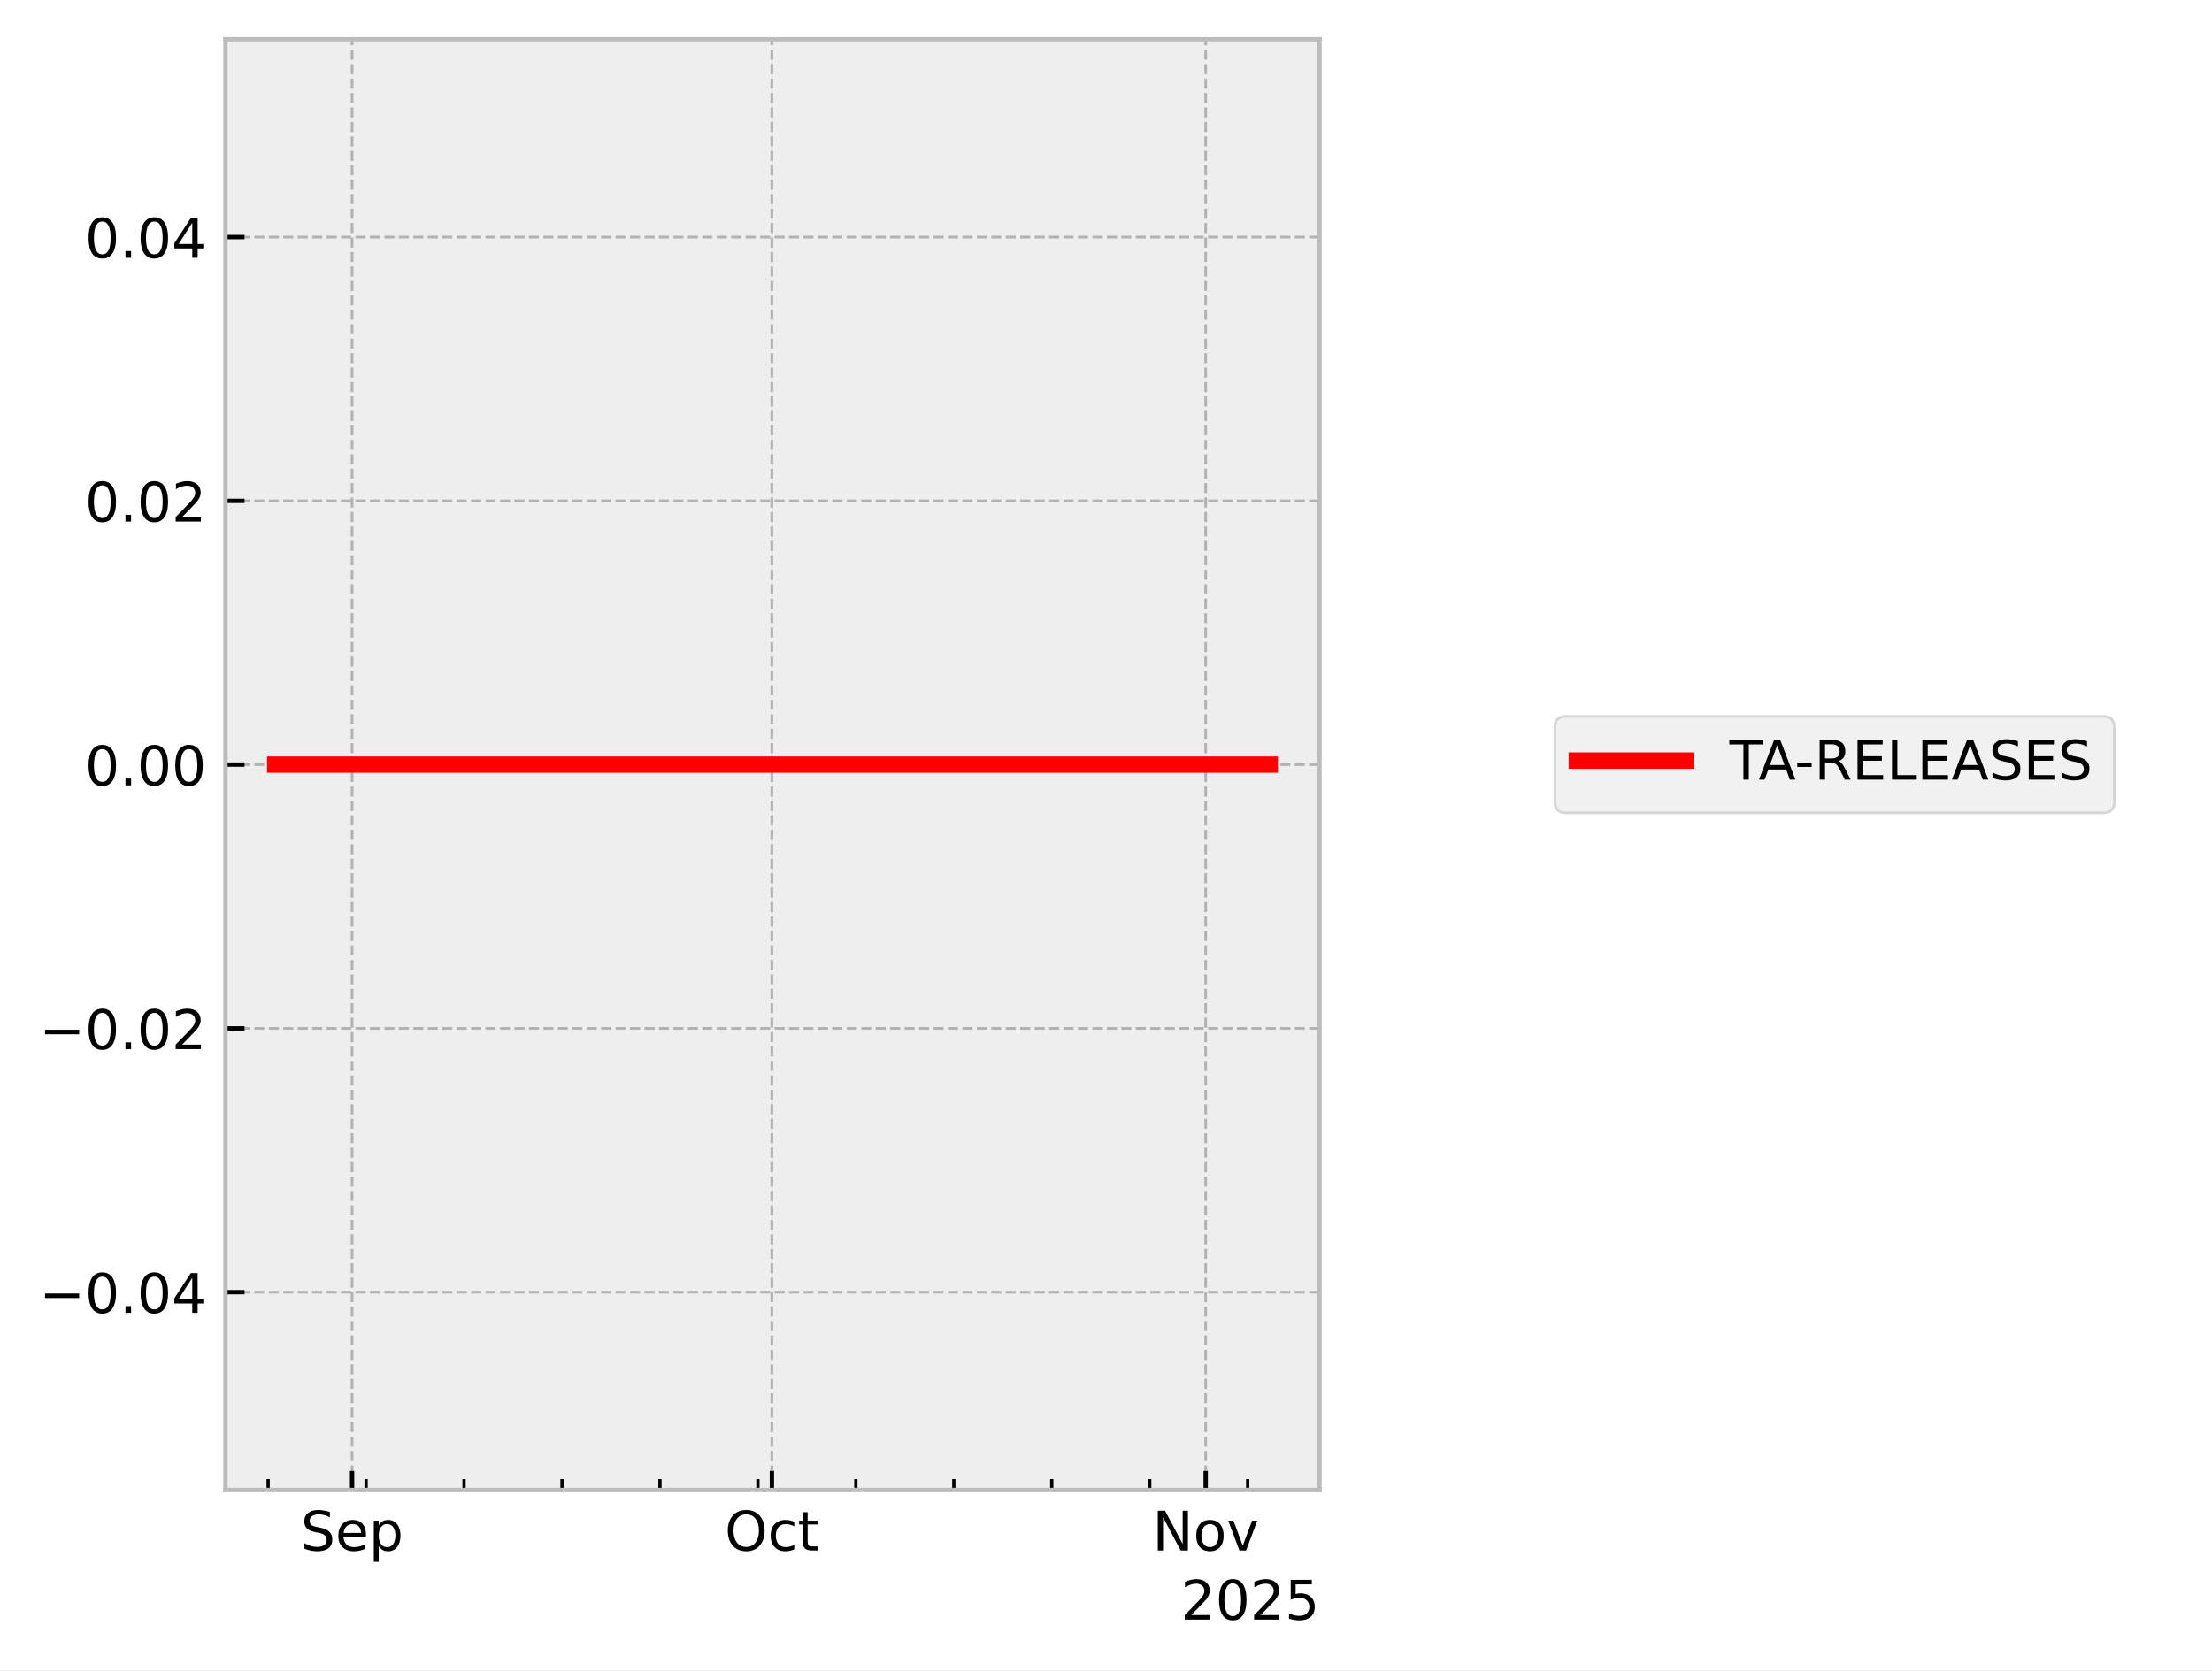
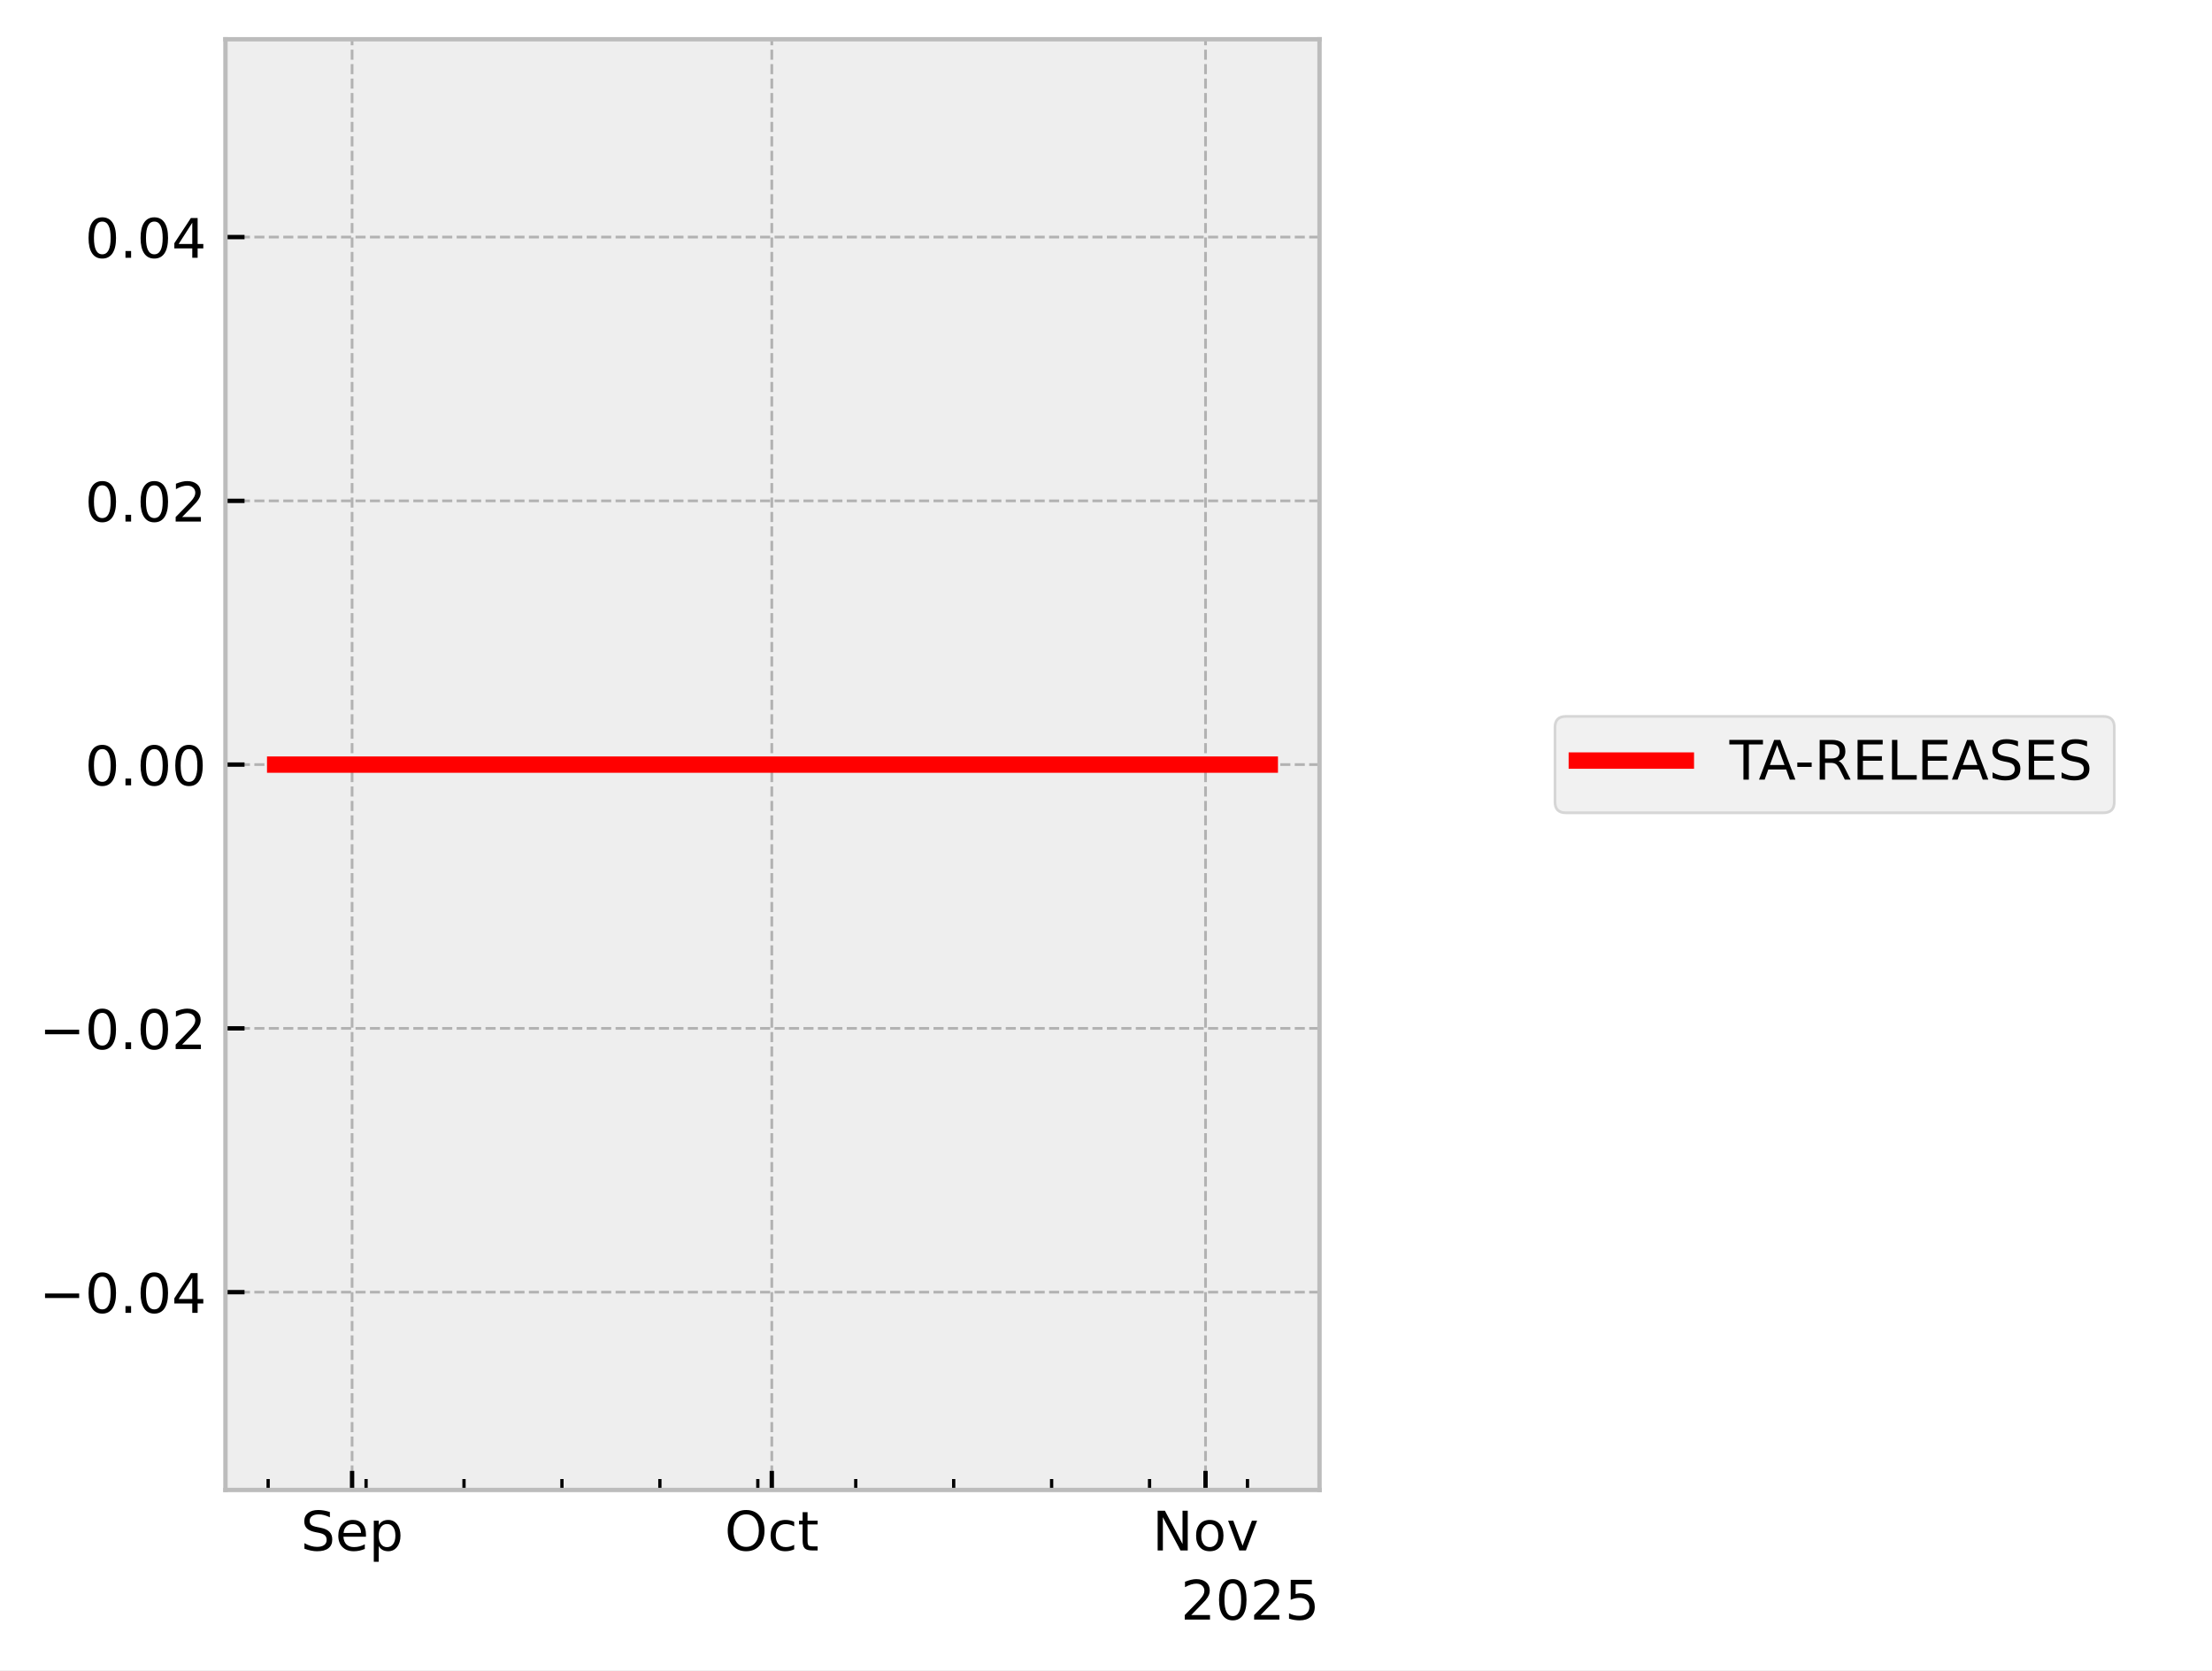
<svg xmlns="http://www.w3.org/2000/svg" xmlns:xlink="http://www.w3.org/1999/xlink" width="405.665pt" height="306.368pt" viewBox="0 0 405.665 306.368" version="1.1">
  <defs>
    <style type="text/css">*{stroke-linejoin: round; stroke-linecap: butt}</style>
  </defs>
  <g id="figure_1">
    <g id="patch_1">
      <path d="M 0 306.368  L 405.665 306.368  L 405.665 0  L 0 0  z " style="fill: #ffffff" />
    </g>
    <g id="axes_1">
      <g id="patch_2">
        <path d="M 41.345 273.312  L 241.991 273.312  L 241.991 7.2  L 41.345 7.2  z " style="fill: #eeeeee" />
      </g>
      <g id="matplotlib.axis_1">
        <g id="xtick_1">
          <g id="line2d_1">
-             <path d="M 64.572 273.312  L 64.572 7.2  " clip-path="url(#p4e3c508a0f)" style="fill: none; stroke-dasharray: 1.85,0.8; stroke-dashoffset: 0; stroke: #b2b2b2; stroke-width: 0.5" />
+             <path d="M 64.569 273.312  L 64.569 7.2  " clip-path="url(#pa874ff2ae8)" style="fill: none; stroke-dasharray: 1.85,0.8; stroke-dashoffset: 0; stroke: #b2b2b2; stroke-width: 0.5" />
          </g>
          <g id="line2d_2">
            <defs>
-               <path id="m4ff50ee6b8" d="M 0 0  L 0 -3.5  " style="stroke: #000000; stroke-width: 0.8" />
-             </defs>
-             <g>
-               <use xlink:href="#m4ff50ee6b8" x="64.572" y="273.312" style="stroke: #000000; stroke-width: 0.8" />
+               <path id="m65f5372a3e" d="M 0 0  L 0 -3.5  " style="stroke: #000000; stroke-width: 0.8" />
+             </defs>
+             <g>
+               <use xlink:href="#m65f5372a3e" x="64.569" y="273.312" style="stroke: #000000; stroke-width: 0.8" />
            </g>
          </g>
          <g id="text_1">
-             <g transform="translate(55.14662 284.4104) scale(0.1 -0.1)">
+             <g transform="translate(55.14401 284.4104) scale(0.1 -0.1)">
              <defs>
                <path id="DejaVuSans-53" d="M 3425 4513  L 3425 3897  Q 3066 4069 2747 4153  Q 2428 4238 2131 4238  Q 1616 4238 1336 4038  Q 1056 3838 1056 3469  Q 1056 3159 1242 3001  Q 1428 2844 1947 2747  L 2328 2669  Q 3034 2534 3370 2195  Q 3706 1856 3706 1288  Q 3706 609 3251 259  Q 2797 -91 1919 -91  Q 1588 -91 1214 -16  Q 841 59 441 206  L 441 856  Q 825 641 1194 531  Q 1563 422 1919 422  Q 2459 422 2753 634  Q 3047 847 3047 1241  Q 3047 1584 2836 1778  Q 2625 1972 2144 2069  L 1759 2144  Q 1053 2284 737 2584  Q 422 2884 422 3419  Q 422 4038 858 4394  Q 1294 4750 2059 4750  Q 2388 4750 2728 4690  Q 3069 4631 3425 4513  z " transform="scale(0.015625)" />
                <path id="DejaVuSans-65" d="M 3597 1894  L 3597 1613  L 953 1613  Q 991 1019 1311 708  Q 1631 397 2203 397  Q 2534 397 2845 478  Q 3156 559 3463 722  L 3463 178  Q 3153 47 2828 -22  Q 2503 -91 2169 -91  Q 1331 -91 842 396  Q 353 884 353 1716  Q 353 2575 817 3079  Q 1281 3584 2069 3584  Q 2775 3584 3186 3129  Q 3597 2675 3597 1894  z M 3022 2063  Q 3016 2534 2758 2815  Q 2500 3097 2075 3097  Q 1594 3097 1305 2825  Q 1016 2553 972 2059  L 3022 2063  z " transform="scale(0.015625)" />
                <path id="DejaVuSans-70" d="M 1159 525  L 1159 -1331  L 581 -1331  L 581 3500  L 1159 3500  L 1159 2969  Q 1341 3281 1617 3432  Q 1894 3584 2278 3584  Q 2916 3584 3314 3078  Q 3713 2572 3713 1747  Q 3713 922 3314 415  Q 2916 -91 2278 -91  Q 1894 -91 1617 61  Q 1341 213 1159 525  z M 3116 1747  Q 3116 2381 2855 2742  Q 2594 3103 2138 3103  Q 1681 3103 1420 2742  Q 1159 2381 1159 1747  Q 1159 1113 1420 752  Q 1681 391 2138 391  Q 2594 391 2855 752  Q 3116 1113 3116 1747  z " transform="scale(0.015625)" />
              </defs>
              <use xlink:href="#DejaVuSans-53" />
              <use xlink:href="#DejaVuSans-65" transform="translate(63.47656 0)" />
              <use xlink:href="#DejaVuSans-70" transform="translate(125 0)" />
            </g>
          </g>
        </g>
        <g id="xtick_2">
          <g id="line2d_3">
-             <path d="M 141.56 273.312  L 141.56 7.2  " clip-path="url(#p4e3c508a0f)" style="fill: none; stroke-dasharray: 1.85,0.8; stroke-dashoffset: 0; stroke: #b2b2b2; stroke-width: 0.5" />
+             <path d="M 141.543 273.312  L 141.543 7.2  " clip-path="url(#pa874ff2ae8)" style="fill: none; stroke-dasharray: 1.85,0.8; stroke-dashoffset: 0; stroke: #b2b2b2; stroke-width: 0.5" />
          </g>
          <g id="line2d_4">
            <g>
-               <use xlink:href="#m4ff50ee6b8" x="141.56" y="273.312" style="stroke: #000000; stroke-width: 0.8" />
+               <use xlink:href="#m65f5372a3e" x="141.543" y="273.312" style="stroke: #000000; stroke-width: 0.8" />
            </g>
          </g>
          <g id="text_2">
-             <g transform="translate(132.915 284.4104) scale(0.1 -0.1)">
+             <g transform="translate(132.8981 284.4104) scale(0.1 -0.1)">
              <defs>
                <path id="DejaVuSans-4f" d="M 2522 4238  Q 1834 4238 1429 3725  Q 1025 3213 1025 2328  Q 1025 1447 1429 934  Q 1834 422 2522 422  Q 3209 422 3611 934  Q 4013 1447 4013 2328  Q 4013 3213 3611 3725  Q 3209 4238 2522 4238  z M 2522 4750  Q 3503 4750 4090 4092  Q 4678 3434 4678 2328  Q 4678 1225 4090 567  Q 3503 -91 2522 -91  Q 1538 -91 948 565  Q 359 1222 359 2328  Q 359 3434 948 4092  Q 1538 4750 2522 4750  z " transform="scale(0.015625)" />
                <path id="DejaVuSans-63" d="M 3122 3366  L 3122 2828  Q 2878 2963 2633 3030  Q 2388 3097 2138 3097  Q 1578 3097 1268 2742  Q 959 2388 959 1747  Q 959 1106 1268 751  Q 1578 397 2138 397  Q 2388 397 2633 464  Q 2878 531 3122 666  L 3122 134  Q 2881 22 2623 -34  Q 2366 -91 2075 -91  Q 1284 -91 818 406  Q 353 903 353 1747  Q 353 2603 823 3093  Q 1294 3584 2113 3584  Q 2378 3584 2631 3529  Q 2884 3475 3122 3366  z " transform="scale(0.015625)" />
                <path id="DejaVuSans-74" d="M 1172 4494  L 1172 3500  L 2356 3500  L 2356 3053  L 1172 3053  L 1172 1153  Q 1172 725 1289 603  Q 1406 481 1766 481  L 2356 481  L 2356 0  L 1766 0  Q 1100 0 847 248  Q 594 497 594 1153  L 594 3053  L 172 3053  L 172 3500  L 594 3500  L 594 4494  L 1172 4494  z " transform="scale(0.015625)" />
              </defs>
              <use xlink:href="#DejaVuSans-4f" />
              <use xlink:href="#DejaVuSans-63" transform="translate(78.71094 0)" />
              <use xlink:href="#DejaVuSans-74" transform="translate(133.6914 0)" />
            </g>
          </g>
        </g>
        <g id="xtick_3">
          <g id="line2d_5">
-             <path d="M 221.115 273.312  L 221.115 7.2  " clip-path="url(#p4e3c508a0f)" style="fill: none; stroke-dasharray: 1.85,0.8; stroke-dashoffset: 0; stroke: #b2b2b2; stroke-width: 0.5" />
+             <path d="M 221.084 273.312  L 221.084 7.2  " clip-path="url(#pa874ff2ae8)" style="fill: none; stroke-dasharray: 1.85,0.8; stroke-dashoffset: 0; stroke: #b2b2b2; stroke-width: 0.5" />
          </g>
          <g id="line2d_6">
            <g>
-               <use xlink:href="#m4ff50ee6b8" x="221.115" y="273.312" style="stroke: #000000; stroke-width: 0.8" />
+               <use xlink:href="#m65f5372a3e" x="221.084" y="273.312" style="stroke: #000000; stroke-width: 0.8" />
            </g>
          </g>
          <g id="text_3">
-             <g transform="translate(211.3559 284.4104) scale(0.1 -0.1)">
+             <g transform="translate(211.3243 284.4104) scale(0.1 -0.1)">
              <defs>
                <path id="DejaVuSans-4e" d="M 628 4666  L 1478 4666  L 3547 763  L 3547 4666  L 4159 4666  L 4159 0  L 3309 0  L 1241 3903  L 1241 0  L 628 0  L 628 4666  z " transform="scale(0.015625)" />
                <path id="DejaVuSans-6f" d="M 1959 3097  Q 1497 3097 1228 2736  Q 959 2375 959 1747  Q 959 1119 1226 758  Q 1494 397 1959 397  Q 2419 397 2687 759  Q 2956 1122 2956 1747  Q 2956 2369 2687 2733  Q 2419 3097 1959 3097  z M 1959 3584  Q 2709 3584 3137 3096  Q 3566 2609 3566 1747  Q 3566 888 3137 398  Q 2709 -91 1959 -91  Q 1206 -91 779 398  Q 353 888 353 1747  Q 353 2609 779 3096  Q 1206 3584 1959 3584  z " transform="scale(0.015625)" />
                <path id="DejaVuSans-76" d="M 191 3500  L 800 3500  L 1894 563  L 2988 3500  L 3597 3500  L 2284 0  L 1503 0  L 191 3500  z " transform="scale(0.015625)" />
              </defs>
              <use xlink:href="#DejaVuSans-4e" />
              <use xlink:href="#DejaVuSans-6f" transform="translate(74.80469 0)" />
              <use xlink:href="#DejaVuSans-76" transform="translate(135.9863 0)" />
            </g>
          </g>
        </g>
        <g id="xtick_4">
          <g id="line2d_7">
            <defs>
-               <path id="m2d34ef179a" d="M 0 0  L 0 -2  " style="stroke: #000000; stroke-width: 0.6" />
-             </defs>
-             <g>
-               <use xlink:href="#m2d34ef179a" x="49.174" y="273.312" style="stroke: #000000; stroke-width: 0.6" />
+               <path id="ma839dc3d59" d="M 0 0  L 0 -2  " style="stroke: #000000; stroke-width: 0.6" />
+             </defs>
+             <g>
+               <use xlink:href="#ma839dc3d59" x="49.174" y="273.312" style="stroke: #000000; stroke-width: 0.6" />
            </g>
          </g>
        </g>
        <g id="xtick_5">
          <g id="line2d_8">
            <g>
-               <use xlink:href="#m2d34ef179a" x="67.138" y="273.312" style="stroke: #000000; stroke-width: 0.6" />
+               <use xlink:href="#ma839dc3d59" x="67.135" y="273.312" style="stroke: #000000; stroke-width: 0.6" />
            </g>
          </g>
        </g>
        <g id="xtick_6">
          <g id="line2d_9">
            <g>
-               <use xlink:href="#m2d34ef179a" x="85.102" y="273.312" style="stroke: #000000; stroke-width: 0.6" />
+               <use xlink:href="#ma839dc3d59" x="85.096" y="273.312" style="stroke: #000000; stroke-width: 0.6" />
            </g>
          </g>
        </g>
        <g id="xtick_7">
          <g id="line2d_10">
            <g>
-               <use xlink:href="#m2d34ef179a" x="103.066" y="273.312" style="stroke: #000000; stroke-width: 0.6" />
+               <use xlink:href="#ma839dc3d59" x="103.056" y="273.312" style="stroke: #000000; stroke-width: 0.6" />
            </g>
          </g>
        </g>
        <g id="xtick_8">
          <g id="line2d_11">
            <g>
-               <use xlink:href="#m2d34ef179a" x="121.03" y="273.312" style="stroke: #000000; stroke-width: 0.6" />
+               <use xlink:href="#ma839dc3d59" x="121.017" y="273.312" style="stroke: #000000; stroke-width: 0.6" />
            </g>
          </g>
        </g>
        <g id="xtick_9">
          <g id="line2d_12">
            <g>
-               <use xlink:href="#m2d34ef179a" x="138.994" y="273.312" style="stroke: #000000; stroke-width: 0.6" />
+               <use xlink:href="#ma839dc3d59" x="138.978" y="273.312" style="stroke: #000000; stroke-width: 0.6" />
            </g>
          </g>
        </g>
        <g id="xtick_10">
          <g id="line2d_13">
            <g>
-               <use xlink:href="#m2d34ef179a" x="156.958" y="273.312" style="stroke: #000000; stroke-width: 0.6" />
+               <use xlink:href="#ma839dc3d59" x="156.938" y="273.312" style="stroke: #000000; stroke-width: 0.6" />
            </g>
          </g>
        </g>
        <g id="xtick_11">
          <g id="line2d_14">
            <g>
-               <use xlink:href="#m2d34ef179a" x="174.922" y="273.312" style="stroke: #000000; stroke-width: 0.6" />
+               <use xlink:href="#ma839dc3d59" x="174.899" y="273.312" style="stroke: #000000; stroke-width: 0.6" />
            </g>
          </g>
        </g>
        <g id="xtick_12">
          <g id="line2d_15">
            <g>
-               <use xlink:href="#m2d34ef179a" x="192.886" y="273.312" style="stroke: #000000; stroke-width: 0.6" />
+               <use xlink:href="#ma839dc3d59" x="192.86" y="273.312" style="stroke: #000000; stroke-width: 0.6" />
            </g>
          </g>
        </g>
        <g id="xtick_13">
          <g id="line2d_16">
            <g>
-               <use xlink:href="#m2d34ef179a" x="210.85" y="273.312" style="stroke: #000000; stroke-width: 0.6" />
+               <use xlink:href="#ma839dc3d59" x="210.82" y="273.312" style="stroke: #000000; stroke-width: 0.6" />
            </g>
          </g>
        </g>
        <g id="xtick_14">
          <g id="line2d_17">
            <g>
-               <use xlink:href="#m2d34ef179a" x="228.814" y="273.312" style="stroke: #000000; stroke-width: 0.6" />
+               <use xlink:href="#ma839dc3d59" x="228.781" y="273.312" style="stroke: #000000; stroke-width: 0.6" />
            </g>
          </g>
        </g>
        <g id="text_4">
          <g transform="translate(216.5412 297.0886) scale(0.1 -0.1)">
            <defs>
              <path id="DejaVuSans-32" d="M 1228 531  L 3431 531  L 3431 0  L 469 0  L 469 531  Q 828 903 1448 1529  Q 2069 2156 2228 2338  Q 2531 2678 2651 2914  Q 2772 3150 2772 3378  Q 2772 3750 2511 3984  Q 2250 4219 1831 4219  Q 1534 4219 1204 4116  Q 875 4013 500 3803  L 500 4441  Q 881 4594 1212 4672  Q 1544 4750 1819 4750  Q 2544 4750 2975 4387  Q 3406 4025 3406 3419  Q 3406 3131 3298 2873  Q 3191 2616 2906 2266  Q 2828 2175 2409 1742  Q 1991 1309 1228 531  z " transform="scale(0.015625)" />
              <path id="DejaVuSans-30" d="M 2034 4250  Q 1547 4250 1301 3770  Q 1056 3291 1056 2328  Q 1056 1369 1301 889  Q 1547 409 2034 409  Q 2525 409 2770 889  Q 3016 1369 3016 2328  Q 3016 3291 2770 3770  Q 2525 4250 2034 4250  z M 2034 4750  Q 2819 4750 3233 4129  Q 3647 3509 3647 2328  Q 3647 1150 3233 529  Q 2819 -91 2034 -91  Q 1250 -91 836 529  Q 422 1150 422 2328  Q 422 3509 836 4129  Q 1250 4750 2034 4750  z " transform="scale(0.015625)" />
              <path id="DejaVuSans-35" d="M 691 4666  L 3169 4666  L 3169 4134  L 1269 4134  L 1269 2991  Q 1406 3038 1543 3061  Q 1681 3084 1819 3084  Q 2600 3084 3056 2656  Q 3513 2228 3513 1497  Q 3513 744 3044 326  Q 2575 -91 1722 -91  Q 1428 -91 1123 -41  Q 819 9 494 109  L 494 744  Q 775 591 1075 516  Q 1375 441 1709 441  Q 2250 441 2565 725  Q 2881 1009 2881 1497  Q 2881 1984 2565 2268  Q 2250 2553 1709 2553  Q 1456 2553 1204 2497  Q 953 2441 691 2322  L 691 4666  z " transform="scale(0.015625)" />
            </defs>
            <use xlink:href="#DejaVuSans-32" />
            <use xlink:href="#DejaVuSans-30" transform="translate(63.62305 0)" />
            <use xlink:href="#DejaVuSans-32" transform="translate(127.2461 0)" />
            <use xlink:href="#DejaVuSans-35" transform="translate(190.8691 0)" />
          </g>
        </g>
      </g>
      <g id="matplotlib.axis_2">
        <g id="ytick_1">
          <g id="line2d_18">
-             <path d="M 41.345 237.024  L 241.991 237.024  " clip-path="url(#p4e3c508a0f)" style="fill: none; stroke-dasharray: 1.85,0.8; stroke-dashoffset: 0; stroke: #b2b2b2; stroke-width: 0.5" />
+             <path d="M 41.345 237.024  L 241.991 237.024  " clip-path="url(#pa874ff2ae8)" style="fill: none; stroke-dasharray: 1.85,0.8; stroke-dashoffset: 0; stroke: #b2b2b2; stroke-width: 0.5" />
          </g>
          <g id="line2d_19">
            <defs>
-               <path id="m9dfdcf709f" d="M 0 0  L 3.5 0  " style="stroke: #000000; stroke-width: 0.8" />
-             </defs>
-             <g>
-               <use xlink:href="#m9dfdcf709f" x="41.345" y="237.024" style="stroke: #000000; stroke-width: 0.8" />
+               <path id="m32050bcbb8" d="M 0 0  L 3.5 0  " style="stroke: #000000; stroke-width: 0.8" />
+             </defs>
+             <g>
+               <use xlink:href="#m32050bcbb8" x="41.345" y="237.024" style="stroke: #000000; stroke-width: 0.8" />
            </g>
          </g>
          <g id="text_5">
            <g transform="translate(7.2 240.8232) scale(0.1 -0.1)">
              <defs>
                <path id="DejaVuSans-2212" d="M 678 2272  L 4684 2272  L 4684 1741  L 678 1741  L 678 2272  z " transform="scale(0.015625)" />
                <path id="DejaVuSans-2e" d="M 684 794  L 1344 794  L 1344 0  L 684 0  L 684 794  z " transform="scale(0.015625)" />
                <path id="DejaVuSans-34" d="M 2419 4116  L 825 1625  L 2419 1625  L 2419 4116  z M 2253 4666  L 3047 4666  L 3047 1625  L 3713 1625  L 3713 1100  L 3047 1100  L 3047 0  L 2419 0  L 2419 1100  L 313 1100  L 313 1709  L 2253 4666  z " transform="scale(0.015625)" />
              </defs>
              <use xlink:href="#DejaVuSans-2212" />
              <use xlink:href="#DejaVuSans-30" transform="translate(83.78906 0)" />
              <use xlink:href="#DejaVuSans-2e" transform="translate(147.4121 0)" />
              <use xlink:href="#DejaVuSans-30" transform="translate(179.1992 0)" />
              <use xlink:href="#DejaVuSans-34" transform="translate(242.8223 0)" />
            </g>
          </g>
        </g>
        <g id="ytick_2">
          <g id="line2d_20">
-             <path d="M 41.345 188.64  L 241.991 188.64  " clip-path="url(#p4e3c508a0f)" style="fill: none; stroke-dasharray: 1.85,0.8; stroke-dashoffset: 0; stroke: #b2b2b2; stroke-width: 0.5" />
+             <path d="M 41.345 188.64  L 241.991 188.64  " clip-path="url(#pa874ff2ae8)" style="fill: none; stroke-dasharray: 1.85,0.8; stroke-dashoffset: 0; stroke: #b2b2b2; stroke-width: 0.5" />
          </g>
          <g id="line2d_21">
            <g>
-               <use xlink:href="#m9dfdcf709f" x="41.345" y="188.64" style="stroke: #000000; stroke-width: 0.8" />
+               <use xlink:href="#m32050bcbb8" x="41.345" y="188.64" style="stroke: #000000; stroke-width: 0.8" />
            </g>
          </g>
          <g id="text_6">
            <g transform="translate(7.2 192.4392) scale(0.1 -0.1)">
              <use xlink:href="#DejaVuSans-2212" />
              <use xlink:href="#DejaVuSans-30" transform="translate(83.78906 0)" />
              <use xlink:href="#DejaVuSans-2e" transform="translate(147.4121 0)" />
              <use xlink:href="#DejaVuSans-30" transform="translate(179.1992 0)" />
              <use xlink:href="#DejaVuSans-32" transform="translate(242.8223 0)" />
            </g>
          </g>
        </g>
        <g id="ytick_3">
          <g id="line2d_22">
-             <path d="M 41.345 140.256  L 241.991 140.256  " clip-path="url(#p4e3c508a0f)" style="fill: none; stroke-dasharray: 1.85,0.8; stroke-dashoffset: 0; stroke: #b2b2b2; stroke-width: 0.5" />
+             <path d="M 41.345 140.256  L 241.991 140.256  " clip-path="url(#pa874ff2ae8)" style="fill: none; stroke-dasharray: 1.85,0.8; stroke-dashoffset: 0; stroke: #b2b2b2; stroke-width: 0.5" />
          </g>
          <g id="line2d_23">
            <g>
-               <use xlink:href="#m9dfdcf709f" x="41.345" y="140.256" style="stroke: #000000; stroke-width: 0.8" />
+               <use xlink:href="#m32050bcbb8" x="41.345" y="140.256" style="stroke: #000000; stroke-width: 0.8" />
            </g>
          </g>
          <g id="text_7">
            <g transform="translate(15.57969 144.0552) scale(0.1 -0.1)">
              <use xlink:href="#DejaVuSans-30" />
              <use xlink:href="#DejaVuSans-2e" transform="translate(63.62305 0)" />
              <use xlink:href="#DejaVuSans-30" transform="translate(95.41016 0)" />
              <use xlink:href="#DejaVuSans-30" transform="translate(159.0332 0)" />
            </g>
          </g>
        </g>
        <g id="ytick_4">
          <g id="line2d_24">
-             <path d="M 41.345 91.872  L 241.991 91.872  " clip-path="url(#p4e3c508a0f)" style="fill: none; stroke-dasharray: 1.85,0.8; stroke-dashoffset: 0; stroke: #b2b2b2; stroke-width: 0.5" />
+             <path d="M 41.345 91.872  L 241.991 91.872  " clip-path="url(#pa874ff2ae8)" style="fill: none; stroke-dasharray: 1.85,0.8; stroke-dashoffset: 0; stroke: #b2b2b2; stroke-width: 0.5" />
          </g>
          <g id="line2d_25">
            <g>
-               <use xlink:href="#m9dfdcf709f" x="41.345" y="91.872" style="stroke: #000000; stroke-width: 0.8" />
+               <use xlink:href="#m32050bcbb8" x="41.345" y="91.872" style="stroke: #000000; stroke-width: 0.8" />
            </g>
          </g>
          <g id="text_8">
            <g transform="translate(15.57969 95.67122) scale(0.1 -0.1)">
              <use xlink:href="#DejaVuSans-30" />
              <use xlink:href="#DejaVuSans-2e" transform="translate(63.62305 0)" />
              <use xlink:href="#DejaVuSans-30" transform="translate(95.41016 0)" />
              <use xlink:href="#DejaVuSans-32" transform="translate(159.0332 0)" />
            </g>
          </g>
        </g>
        <g id="ytick_5">
          <g id="line2d_26">
-             <path d="M 41.345 43.488  L 241.991 43.488  " clip-path="url(#p4e3c508a0f)" style="fill: none; stroke-dasharray: 1.85,0.8; stroke-dashoffset: 0; stroke: #b2b2b2; stroke-width: 0.5" />
+             <path d="M 41.345 43.488  L 241.991 43.488  " clip-path="url(#pa874ff2ae8)" style="fill: none; stroke-dasharray: 1.85,0.8; stroke-dashoffset: 0; stroke: #b2b2b2; stroke-width: 0.5" />
          </g>
          <g id="line2d_27">
            <g>
-               <use xlink:href="#m9dfdcf709f" x="41.345" y="43.488" style="stroke: #000000; stroke-width: 0.8" />
+               <use xlink:href="#m32050bcbb8" x="41.345" y="43.488" style="stroke: #000000; stroke-width: 0.8" />
            </g>
          </g>
          <g id="text_9">
            <g transform="translate(15.57969 47.28722) scale(0.1 -0.1)">
              <use xlink:href="#DejaVuSans-30" />
              <use xlink:href="#DejaVuSans-2e" transform="translate(63.62305 0)" />
              <use xlink:href="#DejaVuSans-30" transform="translate(95.41016 0)" />
              <use xlink:href="#DejaVuSans-34" transform="translate(159.0332 0)" />
            </g>
          </g>
        </g>
      </g>
      <g id="line2d_28">
-         <path d="M 50.466 140.256  L 50.847 140.256  L 52.861 140.256  L 53.172 140.256  L 53.274 140.256  L 53.495 140.256  L 56.178 140.256  L 58.561 140.256  L 232.871 140.256  " clip-path="url(#p4e3c508a0f)" style="fill: none; stroke: #ff0000; stroke-width: 3; stroke-linecap: square" />
+         <path d="M 50.466 140.256  L 50.847 140.256  L 52.861 140.256  L 53.171 140.256  L 53.274 140.256  L 53.495 140.256  L 56.177 140.256  L 58.559 140.256  L 232.871 140.256  " clip-path="url(#pa874ff2ae8)" style="fill: none; stroke: #ff0000; stroke-width: 3; stroke-linecap: square" />
      </g>
      <g id="patch_3">
        <path d="M 41.345 273.312  L 41.345 7.2  " style="fill: none; stroke: #bcbcbc; stroke-width: 0.8; stroke-linejoin: miter; stroke-linecap: square" />
      </g>
      <g id="patch_4">
        <path d="M 241.991 273.312  L 241.991 7.2  " style="fill: none; stroke: #bcbcbc; stroke-width: 0.8; stroke-linejoin: miter; stroke-linecap: square" />
      </g>
      <g id="patch_5">
        <path d="M 41.345 273.312  L 241.991 273.312  " style="fill: none; stroke: #bcbcbc; stroke-width: 0.8; stroke-linejoin: miter; stroke-linecap: square" />
      </g>
      <g id="patch_6">
        <path d="M 41.345 7.2  L 241.991 7.2  " style="fill: none; stroke: #bcbcbc; stroke-width: 0.8; stroke-linejoin: miter; stroke-linecap: square" />
      </g>
    </g>
    <g id="axes_2">
      <g id="legend_1">
        <g id="patch_7">
          <path d="M 287.176 149.095  L 385.746 149.095  Q 387.746 149.095 387.746 147.095  L 387.746 133.417  Q 387.746 131.417 385.746 131.417  L 287.176 131.417  Q 285.176 131.417 285.176 133.417  L 285.176 147.095  Q 285.176 149.095 287.176 149.095  z " style="fill: #eeeeee; opacity: 0.8; stroke: #cccccc; stroke-width: 0.5; stroke-linejoin: miter" />
        </g>
        <g id="line2d_29">
          <path d="M 289.176 139.515  L 299.176 139.515  L 309.176 139.515  " style="fill: none; stroke: #ff0000; stroke-width: 3; stroke-linecap: square" />
        </g>
        <g id="text_10">
          <g transform="translate(317.1759 143.0154) scale(0.1 -0.1)">
            <defs>
              <path id="DejaVuSans-54" d="M -19 4666  L 3928 4666  L 3928 4134  L 2272 4134  L 2272 0  L 1638 0  L 1638 4134  L -19 4134  L -19 4666  z " transform="scale(0.015625)" />
              <path id="DejaVuSans-41" d="M 2188 4044  L 1331 1722  L 3047 1722  L 2188 4044  z M 1831 4666  L 2547 4666  L 4325 0  L 3669 0  L 3244 1197  L 1141 1197  L 716 0  L 50 0  L 1831 4666  z " transform="scale(0.015625)" />
              <path id="DejaVuSans-2d" d="M 313 2009  L 1997 2009  L 1997 1497  L 313 1497  L 313 2009  z " transform="scale(0.015625)" />
              <path id="DejaVuSans-52" d="M 2841 2188  Q 3044 2119 3236 1894  Q 3428 1669 3622 1275  L 4263 0  L 3584 0  L 2988 1197  Q 2756 1666 2539 1819  Q 2322 1972 1947 1972  L 1259 1972  L 1259 0  L 628 0  L 628 4666  L 2053 4666  Q 2853 4666 3247 4331  Q 3641 3997 3641 3322  Q 3641 2881 3436 2590  Q 3231 2300 2841 2188  z M 1259 4147  L 1259 2491  L 2053 2491  Q 2509 2491 2742 2702  Q 2975 2913 2975 3322  Q 2975 3731 2742 3939  Q 2509 4147 2053 4147  L 1259 4147  z " transform="scale(0.015625)" />
              <path id="DejaVuSans-45" d="M 628 4666  L 3578 4666  L 3578 4134  L 1259 4134  L 1259 2753  L 3481 2753  L 3481 2222  L 1259 2222  L 1259 531  L 3634 531  L 3634 0  L 628 0  L 628 4666  z " transform="scale(0.015625)" />
              <path id="DejaVuSans-4c" d="M 628 4666  L 1259 4666  L 1259 531  L 3531 531  L 3531 0  L 628 0  L 628 4666  z " transform="scale(0.015625)" />
            </defs>
            <use xlink:href="#DejaVuSans-54" />
            <use xlink:href="#DejaVuSans-41" transform="translate(53.33398 0)" />
            <use xlink:href="#DejaVuSans-2d" transform="translate(119.4922 0)" />
            <use xlink:href="#DejaVuSans-52" transform="translate(155.5762 0)" />
            <use xlink:href="#DejaVuSans-45" transform="translate(225.0586 0)" />
            <use xlink:href="#DejaVuSans-4c" transform="translate(288.2422 0)" />
            <use xlink:href="#DejaVuSans-45" transform="translate(343.9551 0)" />
            <use xlink:href="#DejaVuSans-41" transform="translate(407.1387 0)" />
            <use xlink:href="#DejaVuSans-53" transform="translate(475.5469 0)" />
            <use xlink:href="#DejaVuSans-45" transform="translate(539.0234 0)" />
            <use xlink:href="#DejaVuSans-53" transform="translate(602.207 0)" />
          </g>
        </g>
      </g>
    </g>
  </g>
  <defs>
-     <clipPath id="p4e3c508a0f">
+     <clipPath id="pa874ff2ae8">
      <rect x="41.345" y="7.2" width="200.646" height="266.112" />
    </clipPath>
  </defs>
</svg>
